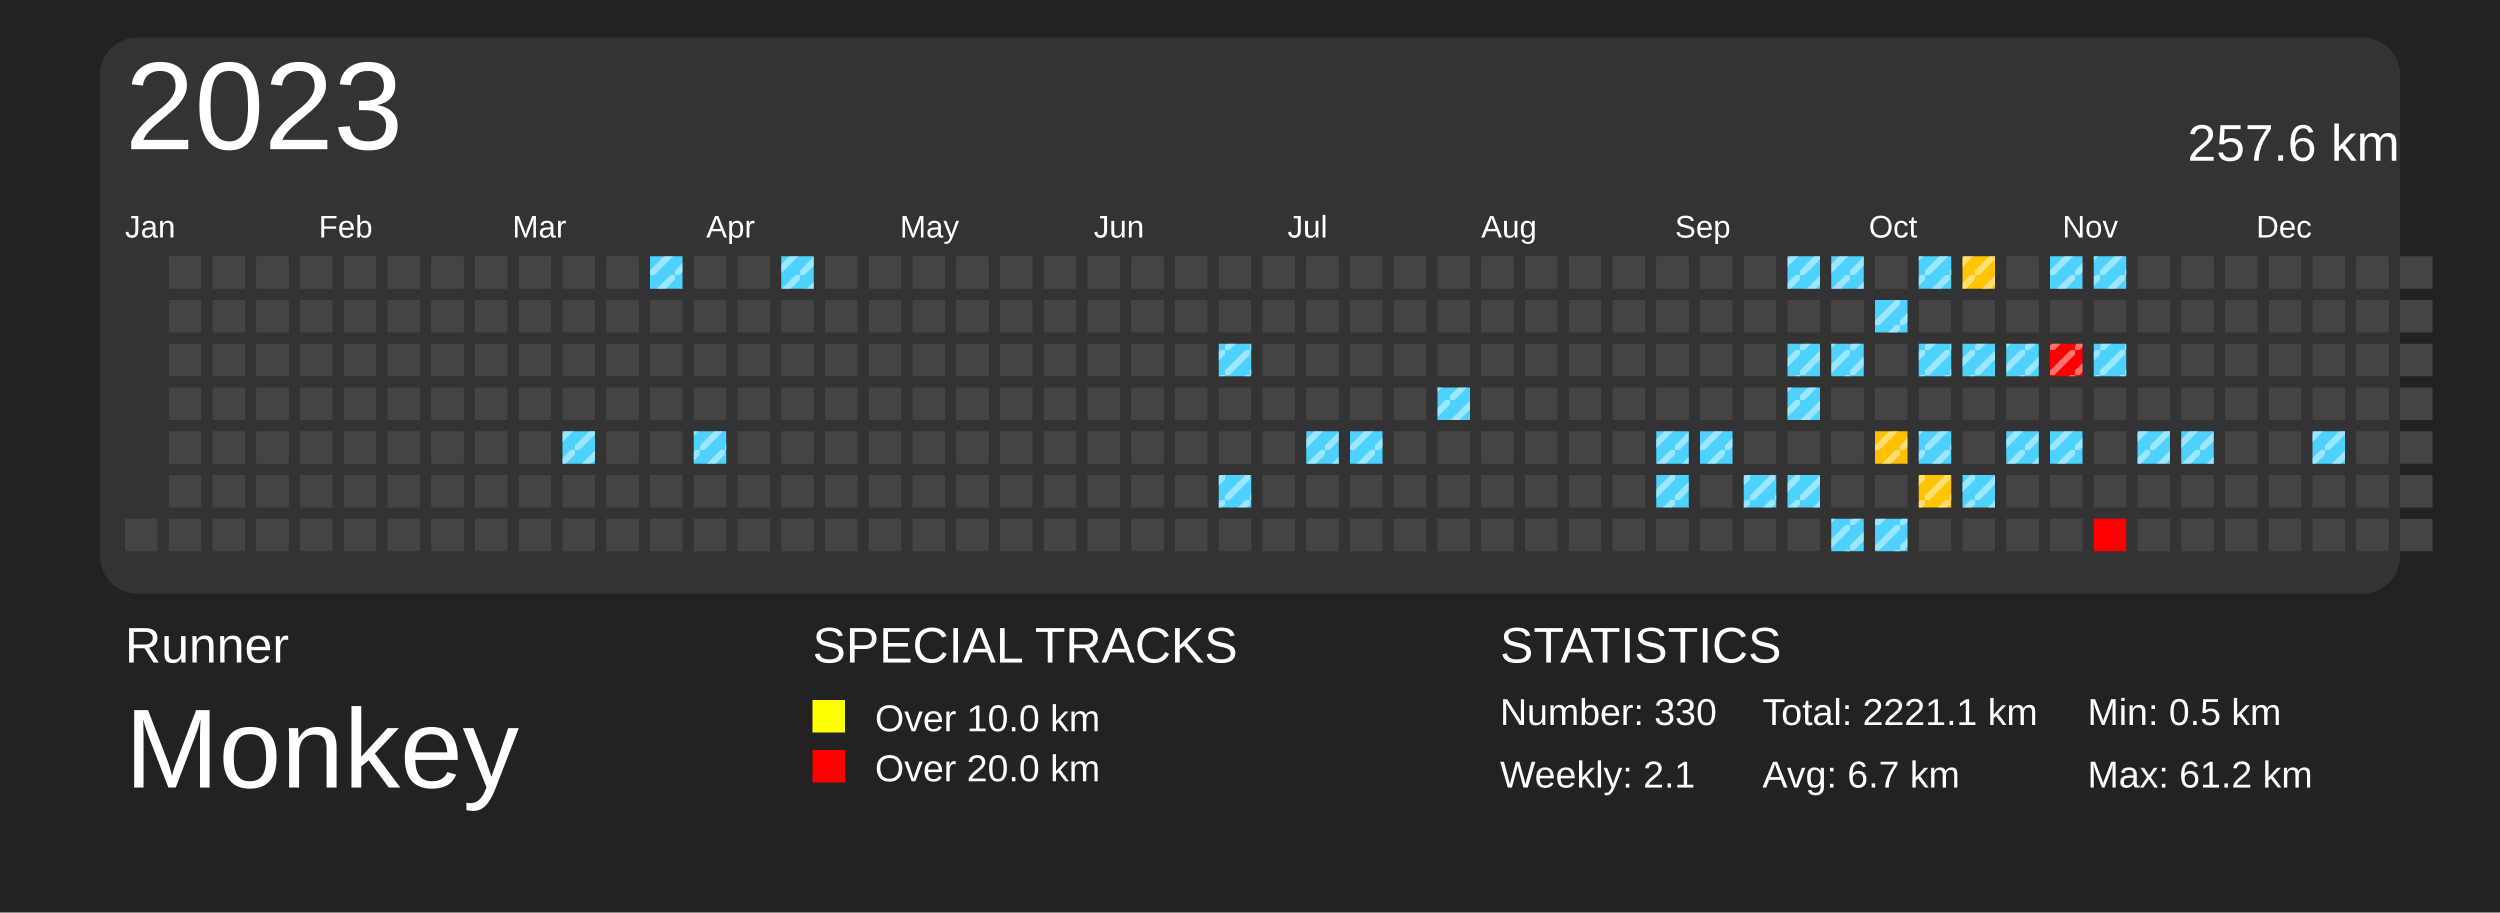
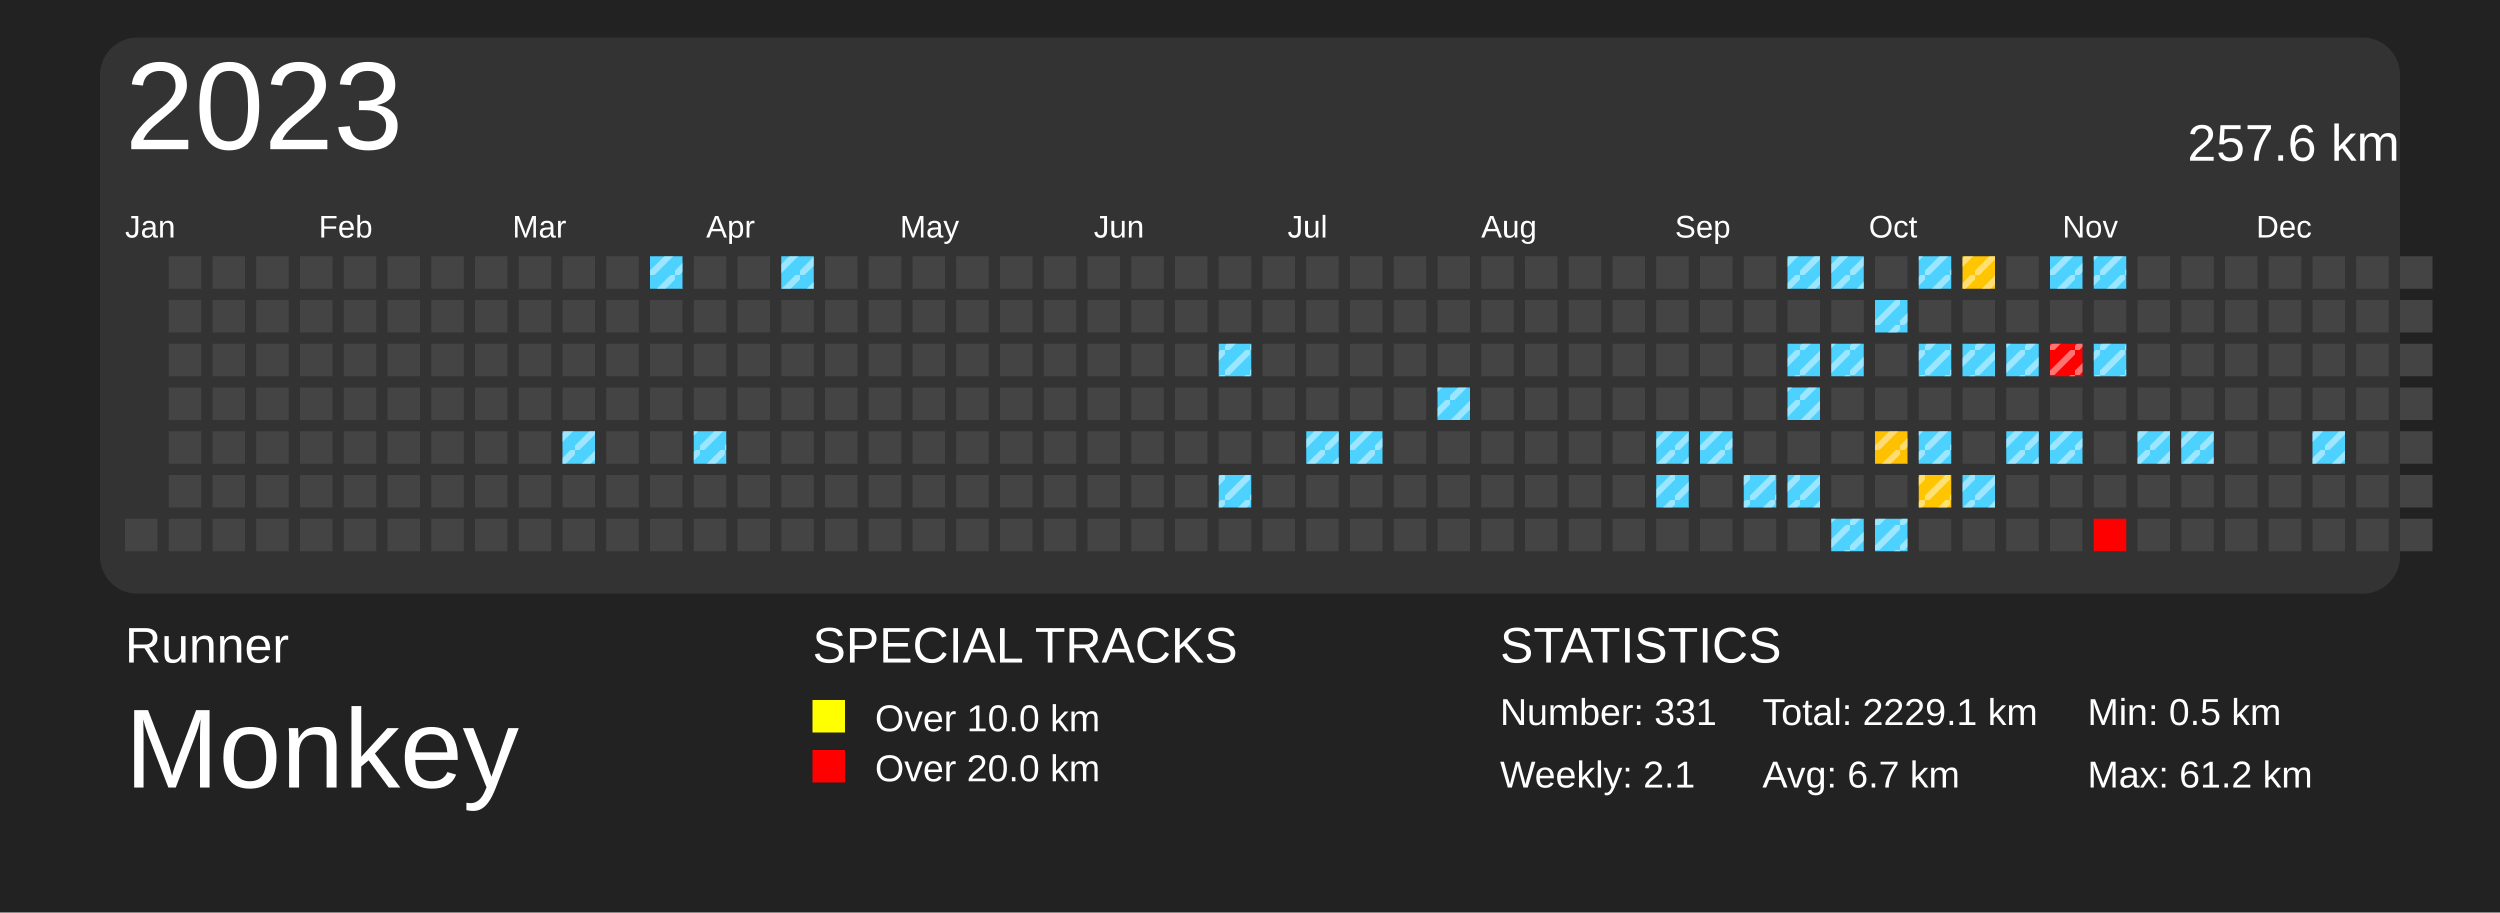
<svg xmlns="http://www.w3.org/2000/svg" baseProfile="full" height="73mm" version="1.1" viewBox="0,0,200,73" width="200mm">
  <defs>
    <pattern height="2" id="indoor-stripe" patternUnits="userSpaceOnUse" width="2">
      <line stroke="white" stroke-opacity="0.45" stroke-width="0.5" x1="0" x2="2" y1="2" y2="0" />
    </pattern>
  </defs>
  <rect fill="#222222" height="73" width="200" x="0" y="0" />
  <text fill="#FFFFFF" style="font-size:4px; font-family:Arial" x="10" y="53">Runner</text>
  <text fill="#FFFFFF" style="font-size:9px; font-family:Arial" x="10" y="63">Monkey</text>
  <text fill="#FFFFFF" style="font-size:4px; font-family:Arial" x="65" y="53">SPECIAL TRACKS</text>
  <rect fill="yellow" height="2.6" width="2.6" x="65" y="56" />
  <text fill="#FFFFFF" style="font-size:3px; font-family:Arial" x="70" y="58.5">Over 10.0 km</text>
  <rect fill="red" height="2.6" width="2.6" x="65" y="60" />
  <text fill="#FFFFFF" style="font-size:3px; font-family:Arial" x="70" y="62.5">Over 20.0 km</text>
  <text fill="#FFFFFF" style="font-size:4px; font-family:Arial" x="120" y="53">STATISTICS</text>
-   <text fill="#FFFFFF" style="font-size:3px; font-family:Arial" x="120" y="58">Number: 330</text>
+   <text fill="#FFFFFF" style="font-size:3px; font-family:Arial" x="120" y="58">Number: 331</text>
  <text fill="#FFFFFF" style="font-size:3px; font-family:Arial" x="120" y="63">Weekly: 2.1</text>
-   <text fill="#FFFFFF" style="font-size:3px; font-family:Arial" x="141" y="58">Total: 2221.1 km</text>
+   <text fill="#FFFFFF" style="font-size:3px; font-family:Arial" x="141" y="58">Total: 2229.1 km</text>
  <text fill="#FFFFFF" style="font-size:3px; font-family:Arial" x="141" y="63">Avg: 6.7 km</text>
  <text fill="#FFFFFF" style="font-size:3px; font-family:Arial" x="167" y="58">Min: 0.5 km</text>
  <text fill="#FFFFFF" style="font-size:3px; font-family:Arial" x="167" y="63">Max: 61.2 km</text>
  <rect fill="#333" height="44.5" rx="3" ry="3" width="184" x="8" y="3" />
  <text dominant-baseline="hanging" fill="#FFFFFF" style="font-size:10.0px; font-family:Arial;" x="10" y="5">2023</text>
  <text dominant-baseline="hanging" fill="#FFFFFF" style="font-size:4.125px; font-family:Arial;" x="175" y="10">257.6 km</text>
  <text fill="#FFFFFF" style="font-size:2.5px; font-family:Arial" x="10.0" y="19">Jan</text>
  <text fill="#FFFFFF" style="font-size:2.5px; font-family:Arial" x="25.5" y="19">Feb</text>
  <text fill="#FFFFFF" style="font-size:2.5px; font-family:Arial" x="41.0" y="19">Mar</text>
  <text fill="#FFFFFF" style="font-size:2.5px; font-family:Arial" x="56.5" y="19">Apr</text>
  <text fill="#FFFFFF" style="font-size:2.5px; font-family:Arial" x="72.0" y="19">May</text>
  <text fill="#FFFFFF" style="font-size:2.5px; font-family:Arial" x="87.5" y="19">Jun</text>
  <text fill="#FFFFFF" style="font-size:2.5px; font-family:Arial" x="103.0" y="19">Jul</text>
  <text fill="#FFFFFF" style="font-size:2.5px; font-family:Arial" x="118.5" y="19">Aug</text>
  <text fill="#FFFFFF" style="font-size:2.5px; font-family:Arial" x="134.0" y="19">Sep</text>
  <text fill="#FFFFFF" style="font-size:2.5px; font-family:Arial" x="149.5" y="19">Oct</text>
  <text fill="#FFFFFF" style="font-size:2.5px; font-family:Arial" x="165.0" y="19">Nov</text>
  <text fill="#FFFFFF" style="font-size:2.5px; font-family:Arial" x="180.5" y="19">Dec</text>
  <rect fill="#444444" height="2.6" width="2.6" x="10.0" y="41.5" />
  <rect fill="#444444" height="2.6" width="2.6" x="13.5" y="20.5" />
  <rect fill="#444444" height="2.6" width="2.6" x="13.5" y="24.0" />
  <rect fill="#444444" height="2.6" width="2.6" x="13.5" y="27.5" />
  <rect fill="#444444" height="2.6" width="2.6" x="13.5" y="31.0" />
  <rect fill="#444444" height="2.6" width="2.6" x="13.5" y="34.5" />
  <rect fill="#444444" height="2.6" width="2.6" x="13.5" y="38.0" />
  <rect fill="#444444" height="2.6" width="2.6" x="13.5" y="41.5" />
  <rect fill="#444444" height="2.6" width="2.6" x="17.0" y="20.5" />
  <rect fill="#444444" height="2.6" width="2.6" x="17.0" y="24.0" />
  <rect fill="#444444" height="2.6" width="2.6" x="17.0" y="27.5" />
  <rect fill="#444444" height="2.6" width="2.6" x="17.0" y="31.0" />
  <rect fill="#444444" height="2.6" width="2.6" x="17.0" y="34.5" />
  <rect fill="#444444" height="2.6" width="2.6" x="17.0" y="38.0" />
  <rect fill="#444444" height="2.6" width="2.6" x="17.0" y="41.5" />
  <rect fill="#444444" height="2.6" width="2.6" x="20.5" y="20.5" />
  <rect fill="#444444" height="2.6" width="2.6" x="20.5" y="24.0" />
  <rect fill="#444444" height="2.6" width="2.6" x="20.5" y="27.5" />
  <rect fill="#444444" height="2.6" width="2.6" x="20.5" y="31.0" />
  <rect fill="#444444" height="2.6" width="2.6" x="20.5" y="34.5" />
  <rect fill="#444444" height="2.6" width="2.6" x="20.5" y="38.0" />
  <rect fill="#444444" height="2.6" width="2.6" x="20.5" y="41.5" />
  <rect fill="#444444" height="2.6" width="2.6" x="24.0" y="20.5" />
  <rect fill="#444444" height="2.6" width="2.6" x="24.0" y="24.0" />
  <rect fill="#444444" height="2.6" width="2.6" x="24.0" y="27.5" />
  <rect fill="#444444" height="2.6" width="2.6" x="24.0" y="31.0" />
  <rect fill="#444444" height="2.6" width="2.6" x="24.0" y="34.5" />
  <rect fill="#444444" height="2.6" width="2.6" x="24.0" y="38.0" />
  <rect fill="#444444" height="2.6" width="2.6" x="24.0" y="41.5" />
  <rect fill="#444444" height="2.6" width="2.6" x="27.5" y="20.5" />
  <rect fill="#444444" height="2.6" width="2.6" x="27.5" y="24.0" />
  <rect fill="#444444" height="2.6" width="2.6" x="27.5" y="27.5" />
  <rect fill="#444444" height="2.6" width="2.6" x="27.5" y="31.0" />
  <rect fill="#444444" height="2.6" width="2.6" x="27.5" y="34.5" />
  <rect fill="#444444" height="2.6" width="2.6" x="27.5" y="38.0" />
  <rect fill="#444444" height="2.6" width="2.6" x="27.5" y="41.5" />
  <rect fill="#444444" height="2.6" width="2.6" x="31.0" y="20.5" />
  <rect fill="#444444" height="2.6" width="2.6" x="31.0" y="24.0" />
  <rect fill="#444444" height="2.6" width="2.6" x="31.0" y="27.5" />
  <rect fill="#444444" height="2.6" width="2.6" x="31.0" y="31.0" />
  <rect fill="#444444" height="2.6" width="2.6" x="31.0" y="34.5" />
  <rect fill="#444444" height="2.6" width="2.6" x="31.0" y="38.0" />
  <rect fill="#444444" height="2.6" width="2.6" x="31.0" y="41.5" />
  <rect fill="#444444" height="2.6" width="2.6" x="34.5" y="20.5" />
  <rect fill="#444444" height="2.6" width="2.6" x="34.5" y="24.0" />
  <rect fill="#444444" height="2.6" width="2.6" x="34.5" y="27.5" />
  <rect fill="#444444" height="2.6" width="2.6" x="34.5" y="31.0" />
  <rect fill="#444444" height="2.6" width="2.6" x="34.5" y="34.5" />
  <rect fill="#444444" height="2.6" width="2.6" x="34.5" y="38.0" />
  <rect fill="#444444" height="2.6" width="2.6" x="34.5" y="41.5" />
  <rect fill="#444444" height="2.6" width="2.6" x="38.0" y="20.5" />
  <rect fill="#444444" height="2.6" width="2.6" x="38.0" y="24.0" />
  <rect fill="#444444" height="2.6" width="2.6" x="38.0" y="27.5" />
  <rect fill="#444444" height="2.6" width="2.6" x="38.0" y="31.0" />
  <rect fill="#444444" height="2.6" width="2.6" x="38.0" y="34.5" />
  <rect fill="#444444" height="2.6" width="2.6" x="38.0" y="38.0" />
  <rect fill="#444444" height="2.6" width="2.6" x="38.0" y="41.5" />
  <rect fill="#444444" height="2.6" width="2.6" x="41.5" y="20.5" />
  <rect fill="#444444" height="2.6" width="2.6" x="41.5" y="24.0" />
  <rect fill="#444444" height="2.6" width="2.6" x="41.5" y="27.5" />
  <rect fill="#444444" height="2.6" width="2.6" x="41.5" y="31.0" />
  <rect fill="#444444" height="2.6" width="2.6" x="41.5" y="34.5" />
  <rect fill="#444444" height="2.6" width="2.6" x="41.5" y="38.0" />
  <rect fill="#444444" height="2.6" width="2.6" x="41.5" y="41.5" />
  <rect fill="#444444" height="2.6" width="2.6" x="45.0" y="20.5" />
  <rect fill="#444444" height="2.6" width="2.6" x="45.0" y="24.0" />
  <rect fill="#444444" height="2.6" width="2.6" x="45.0" y="27.5" />
  <rect fill="#444444" height="2.6" width="2.6" x="45.0" y="31.0" />
  <rect fill="#4dd2ff" height="2.6" width="2.6" x="45.0" y="34.5" />
  <rect fill="url(#indoor-stripe)" height="2.6" style="pointer-events: none;" width="2.6" x="45.0" y="34.5" />
  <rect fill="#444444" height="2.6" width="2.6" x="45.0" y="38.0" />
  <rect fill="#444444" height="2.6" width="2.6" x="45.0" y="41.5" />
  <rect fill="#444444" height="2.6" width="2.6" x="48.5" y="20.5" />
  <rect fill="#444444" height="2.6" width="2.6" x="48.5" y="24.0" />
  <rect fill="#444444" height="2.6" width="2.6" x="48.5" y="27.5" />
  <rect fill="#444444" height="2.6" width="2.6" x="48.5" y="31.0" />
  <rect fill="#444444" height="2.6" width="2.6" x="48.5" y="34.5" />
  <rect fill="#444444" height="2.6" width="2.6" x="48.5" y="38.0" />
  <rect fill="#444444" height="2.6" width="2.6" x="48.5" y="41.5" />
  <rect fill="#4dd2ff" height="2.6" width="2.6" x="52.0" y="20.5" />
  <rect fill="url(#indoor-stripe)" height="2.6" style="pointer-events: none;" width="2.6" x="52.0" y="20.5" />
  <rect fill="#444444" height="2.6" width="2.6" x="52.0" y="24.0" />
  <rect fill="#444444" height="2.6" width="2.6" x="52.0" y="27.5" />
  <rect fill="#444444" height="2.6" width="2.6" x="52.0" y="31.0" />
  <rect fill="#444444" height="2.6" width="2.6" x="52.0" y="34.5" />
  <rect fill="#444444" height="2.6" width="2.6" x="52.0" y="38.0" />
  <rect fill="#444444" height="2.6" width="2.6" x="52.0" y="41.5" />
  <rect fill="#444444" height="2.6" width="2.6" x="55.5" y="20.5" />
  <rect fill="#444444" height="2.6" width="2.6" x="55.5" y="24.0" />
  <rect fill="#444444" height="2.6" width="2.6" x="55.5" y="27.5" />
  <rect fill="#444444" height="2.6" width="2.6" x="55.5" y="31.0" />
  <rect fill="#4dd2ff" height="2.6" width="2.6" x="55.5" y="34.5" />
  <rect fill="url(#indoor-stripe)" height="2.6" style="pointer-events: none;" width="2.6" x="55.5" y="34.5" />
  <rect fill="#444444" height="2.6" width="2.6" x="55.5" y="38.0" />
  <rect fill="#444444" height="2.6" width="2.6" x="55.5" y="41.5" />
  <rect fill="#444444" height="2.6" width="2.6" x="59.0" y="20.5" />
  <rect fill="#444444" height="2.6" width="2.6" x="59.0" y="24.0" />
  <rect fill="#444444" height="2.6" width="2.6" x="59.0" y="27.5" />
  <rect fill="#444444" height="2.6" width="2.6" x="59.0" y="31.0" />
  <rect fill="#444444" height="2.6" width="2.6" x="59.0" y="34.5" />
  <rect fill="#444444" height="2.6" width="2.6" x="59.0" y="38.0" />
  <rect fill="#444444" height="2.6" width="2.6" x="59.0" y="41.5" />
  <rect fill="#4dd2ff" height="2.6" width="2.6" x="62.5" y="20.5" />
  <rect fill="url(#indoor-stripe)" height="2.6" style="pointer-events: none;" width="2.6" x="62.5" y="20.5" />
  <rect fill="#444444" height="2.6" width="2.6" x="62.5" y="24.0" />
  <rect fill="#444444" height="2.6" width="2.6" x="62.5" y="27.5" />
  <rect fill="#444444" height="2.6" width="2.6" x="62.5" y="31.0" />
  <rect fill="#444444" height="2.6" width="2.6" x="62.5" y="34.5" />
  <rect fill="#444444" height="2.6" width="2.6" x="62.5" y="38.0" />
  <rect fill="#444444" height="2.6" width="2.6" x="62.5" y="41.5" />
  <rect fill="#444444" height="2.6" width="2.6" x="66.0" y="20.5" />
  <rect fill="#444444" height="2.6" width="2.6" x="66.0" y="24.0" />
  <rect fill="#444444" height="2.6" width="2.6" x="66.0" y="27.5" />
  <rect fill="#444444" height="2.6" width="2.6" x="66.0" y="31.0" />
  <rect fill="#444444" height="2.6" width="2.6" x="66.0" y="34.5" />
  <rect fill="#444444" height="2.6" width="2.6" x="66.0" y="38.0" />
  <rect fill="#444444" height="2.6" width="2.6" x="66.0" y="41.5" />
  <rect fill="#444444" height="2.6" width="2.6" x="69.5" y="20.5" />
  <rect fill="#444444" height="2.6" width="2.6" x="69.5" y="24.0" />
  <rect fill="#444444" height="2.6" width="2.6" x="69.5" y="27.5" />
  <rect fill="#444444" height="2.6" width="2.6" x="69.5" y="31.0" />
  <rect fill="#444444" height="2.6" width="2.6" x="69.5" y="34.5" />
  <rect fill="#444444" height="2.6" width="2.6" x="69.5" y="38.0" />
  <rect fill="#444444" height="2.6" width="2.6" x="69.5" y="41.5" />
  <rect fill="#444444" height="2.6" width="2.6" x="73.0" y="20.5" />
  <rect fill="#444444" height="2.6" width="2.6" x="73.0" y="24.0" />
  <rect fill="#444444" height="2.6" width="2.6" x="73.0" y="27.5" />
  <rect fill="#444444" height="2.6" width="2.6" x="73.0" y="31.0" />
  <rect fill="#444444" height="2.6" width="2.6" x="73.0" y="34.5" />
  <rect fill="#444444" height="2.6" width="2.6" x="73.0" y="38.0" />
  <rect fill="#444444" height="2.6" width="2.6" x="73.0" y="41.5" />
  <rect fill="#444444" height="2.6" width="2.6" x="76.5" y="20.5" />
  <rect fill="#444444" height="2.6" width="2.6" x="76.5" y="24.0" />
  <rect fill="#444444" height="2.6" width="2.6" x="76.5" y="27.5" />
  <rect fill="#444444" height="2.6" width="2.6" x="76.5" y="31.0" />
  <rect fill="#444444" height="2.6" width="2.6" x="76.5" y="34.5" />
  <rect fill="#444444" height="2.6" width="2.6" x="76.5" y="38.0" />
  <rect fill="#444444" height="2.6" width="2.6" x="76.5" y="41.5" />
  <rect fill="#444444" height="2.6" width="2.6" x="80.0" y="20.5" />
  <rect fill="#444444" height="2.6" width="2.6" x="80.0" y="24.0" />
  <rect fill="#444444" height="2.6" width="2.6" x="80.0" y="27.5" />
  <rect fill="#444444" height="2.6" width="2.6" x="80.0" y="31.0" />
  <rect fill="#444444" height="2.6" width="2.6" x="80.0" y="34.5" />
  <rect fill="#444444" height="2.6" width="2.6" x="80.0" y="38.0" />
  <rect fill="#444444" height="2.6" width="2.6" x="80.0" y="41.5" />
  <rect fill="#444444" height="2.6" width="2.6" x="83.5" y="20.5" />
  <rect fill="#444444" height="2.6" width="2.6" x="83.5" y="24.0" />
  <rect fill="#444444" height="2.6" width="2.6" x="83.5" y="27.5" />
  <rect fill="#444444" height="2.6" width="2.6" x="83.5" y="31.0" />
  <rect fill="#444444" height="2.6" width="2.6" x="83.5" y="34.5" />
  <rect fill="#444444" height="2.6" width="2.6" x="83.5" y="38.0" />
  <rect fill="#444444" height="2.6" width="2.6" x="83.5" y="41.5" />
  <rect fill="#444444" height="2.6" width="2.6" x="87.0" y="20.5" />
  <rect fill="#444444" height="2.6" width="2.6" x="87.0" y="24.0" />
  <rect fill="#444444" height="2.6" width="2.6" x="87.0" y="27.5" />
  <rect fill="#444444" height="2.6" width="2.6" x="87.0" y="31.0" />
  <rect fill="#444444" height="2.6" width="2.6" x="87.0" y="34.5" />
  <rect fill="#444444" height="2.6" width="2.6" x="87.0" y="38.0" />
  <rect fill="#444444" height="2.6" width="2.6" x="87.0" y="41.5" />
  <rect fill="#444444" height="2.6" width="2.6" x="90.5" y="20.5" />
  <rect fill="#444444" height="2.6" width="2.6" x="90.5" y="24.0" />
  <rect fill="#444444" height="2.6" width="2.6" x="90.5" y="27.5" />
  <rect fill="#444444" height="2.6" width="2.6" x="90.5" y="31.0" />
  <rect fill="#444444" height="2.6" width="2.6" x="90.5" y="34.5" />
  <rect fill="#444444" height="2.6" width="2.6" x="90.5" y="38.0" />
  <rect fill="#444444" height="2.6" width="2.6" x="90.5" y="41.5" />
  <rect fill="#444444" height="2.6" width="2.6" x="94.0" y="20.5" />
  <rect fill="#444444" height="2.6" width="2.6" x="94.0" y="24.0" />
  <rect fill="#444444" height="2.6" width="2.6" x="94.0" y="27.5" />
  <rect fill="#444444" height="2.6" width="2.6" x="94.0" y="31.0" />
  <rect fill="#444444" height="2.6" width="2.6" x="94.0" y="34.5" />
  <rect fill="#444444" height="2.6" width="2.6" x="94.0" y="38.0" />
  <rect fill="#444444" height="2.6" width="2.6" x="94.0" y="41.5" />
  <rect fill="#444444" height="2.6" width="2.6" x="97.5" y="20.5" />
  <rect fill="#444444" height="2.6" width="2.6" x="97.5" y="24.0" />
  <rect fill="#4dd2ff" height="2.6" width="2.6" x="97.5" y="27.5" />
  <rect fill="url(#indoor-stripe)" height="2.6" style="pointer-events: none;" width="2.6" x="97.5" y="27.5" />
  <rect fill="#444444" height="2.6" width="2.6" x="97.5" y="31.0" />
  <rect fill="#444444" height="2.6" width="2.6" x="97.5" y="34.5" />
  <rect fill="#4dd2ff" height="2.6" width="2.6" x="97.5" y="38.0" />
  <rect fill="url(#indoor-stripe)" height="2.6" style="pointer-events: none;" width="2.6" x="97.5" y="38.0" />
  <rect fill="#444444" height="2.6" width="2.6" x="97.5" y="41.5" />
  <rect fill="#444444" height="2.6" width="2.6" x="101.0" y="20.5" />
  <rect fill="#444444" height="2.6" width="2.6" x="101.0" y="24.0" />
  <rect fill="#444444" height="2.6" width="2.6" x="101.0" y="27.5" />
  <rect fill="#444444" height="2.6" width="2.6" x="101.0" y="31.0" />
  <rect fill="#444444" height="2.6" width="2.6" x="101.0" y="34.5" />
  <rect fill="#444444" height="2.6" width="2.6" x="101.0" y="38.0" />
  <rect fill="#444444" height="2.6" width="2.6" x="101.0" y="41.5" />
  <rect fill="#444444" height="2.6" width="2.6" x="104.5" y="20.5" />
  <rect fill="#444444" height="2.6" width="2.6" x="104.5" y="24.0" />
  <rect fill="#444444" height="2.6" width="2.6" x="104.5" y="27.5" />
  <rect fill="#444444" height="2.6" width="2.6" x="104.5" y="31.0" />
  <rect fill="#4dd2ff" height="2.6" width="2.6" x="104.5" y="34.5" />
  <rect fill="url(#indoor-stripe)" height="2.6" style="pointer-events: none;" width="2.6" x="104.5" y="34.5" />
  <rect fill="#444444" height="2.6" width="2.6" x="104.5" y="38.0" />
  <rect fill="#444444" height="2.6" width="2.6" x="104.5" y="41.5" />
  <rect fill="#444444" height="2.6" width="2.6" x="108.0" y="20.5" />
  <rect fill="#444444" height="2.6" width="2.6" x="108.0" y="24.0" />
  <rect fill="#444444" height="2.6" width="2.6" x="108.0" y="27.5" />
  <rect fill="#444444" height="2.6" width="2.6" x="108.0" y="31.0" />
  <rect fill="#4dd2ff" height="2.6" width="2.6" x="108.0" y="34.5" />
  <rect fill="url(#indoor-stripe)" height="2.6" style="pointer-events: none;" width="2.6" x="108.0" y="34.5" />
  <rect fill="#444444" height="2.6" width="2.6" x="108.0" y="38.0" />
  <rect fill="#444444" height="2.6" width="2.6" x="108.0" y="41.5" />
  <rect fill="#444444" height="2.6" width="2.6" x="111.5" y="20.5" />
  <rect fill="#444444" height="2.6" width="2.6" x="111.5" y="24.0" />
  <rect fill="#444444" height="2.6" width="2.6" x="111.5" y="27.5" />
  <rect fill="#444444" height="2.6" width="2.6" x="111.5" y="31.0" />
  <rect fill="#444444" height="2.6" width="2.6" x="111.5" y="34.5" />
  <rect fill="#444444" height="2.6" width="2.6" x="111.5" y="38.0" />
  <rect fill="#444444" height="2.6" width="2.6" x="111.5" y="41.5" />
  <rect fill="#444444" height="2.6" width="2.6" x="115.0" y="20.5" />
  <rect fill="#444444" height="2.6" width="2.6" x="115.0" y="24.0" />
  <rect fill="#444444" height="2.6" width="2.6" x="115.0" y="27.5" />
  <rect fill="#4dd2ff" height="2.6" width="2.6" x="115.0" y="31.0" />
  <rect fill="url(#indoor-stripe)" height="2.6" style="pointer-events: none;" width="2.6" x="115.0" y="31.0" />
  <rect fill="#444444" height="2.6" width="2.6" x="115.0" y="34.5" />
  <rect fill="#444444" height="2.6" width="2.6" x="115.0" y="38.0" />
  <rect fill="#444444" height="2.6" width="2.6" x="115.0" y="41.5" />
  <rect fill="#444444" height="2.6" width="2.6" x="118.5" y="20.5" />
  <rect fill="#444444" height="2.6" width="2.6" x="118.5" y="24.0" />
  <rect fill="#444444" height="2.6" width="2.6" x="118.5" y="27.5" />
  <rect fill="#444444" height="2.6" width="2.6" x="118.5" y="31.0" />
  <rect fill="#444444" height="2.6" width="2.6" x="118.5" y="34.5" />
  <rect fill="#444444" height="2.6" width="2.6" x="118.5" y="38.0" />
  <rect fill="#444444" height="2.6" width="2.6" x="118.5" y="41.5" />
  <rect fill="#444444" height="2.6" width="2.6" x="122.0" y="20.5" />
  <rect fill="#444444" height="2.6" width="2.6" x="122.0" y="24.0" />
  <rect fill="#444444" height="2.6" width="2.6" x="122.0" y="27.5" />
  <rect fill="#444444" height="2.6" width="2.6" x="122.0" y="31.0" />
  <rect fill="#444444" height="2.6" width="2.6" x="122.0" y="34.5" />
  <rect fill="#444444" height="2.6" width="2.6" x="122.0" y="38.0" />
  <rect fill="#444444" height="2.6" width="2.6" x="122.0" y="41.5" />
  <rect fill="#444444" height="2.6" width="2.6" x="125.5" y="20.5" />
  <rect fill="#444444" height="2.6" width="2.6" x="125.5" y="24.0" />
  <rect fill="#444444" height="2.6" width="2.6" x="125.5" y="27.5" />
  <rect fill="#444444" height="2.6" width="2.6" x="125.5" y="31.0" />
  <rect fill="#444444" height="2.6" width="2.6" x="125.5" y="34.5" />
  <rect fill="#444444" height="2.6" width="2.6" x="125.5" y="38.0" />
  <rect fill="#444444" height="2.6" width="2.6" x="125.5" y="41.5" />
  <rect fill="#444444" height="2.6" width="2.6" x="129.0" y="20.5" />
  <rect fill="#444444" height="2.6" width="2.6" x="129.0" y="24.0" />
  <rect fill="#444444" height="2.6" width="2.6" x="129.0" y="27.5" />
  <rect fill="#444444" height="2.6" width="2.6" x="129.0" y="31.0" />
  <rect fill="#444444" height="2.6" width="2.6" x="129.0" y="34.5" />
  <rect fill="#444444" height="2.6" width="2.6" x="129.0" y="38.0" />
  <rect fill="#444444" height="2.6" width="2.6" x="129.0" y="41.5" />
  <rect fill="#444444" height="2.6" width="2.6" x="132.5" y="20.5" />
  <rect fill="#444444" height="2.6" width="2.6" x="132.5" y="24.0" />
  <rect fill="#444444" height="2.6" width="2.6" x="132.5" y="27.5" />
  <rect fill="#444444" height="2.6" width="2.6" x="132.5" y="31.0" />
  <rect fill="#4dd2ff" height="2.6" width="2.6" x="132.5" y="34.5" />
  <rect fill="url(#indoor-stripe)" height="2.6" style="pointer-events: none;" width="2.6" x="132.5" y="34.5" />
  <rect fill="#4dd2ff" height="2.6" width="2.6" x="132.5" y="38.0" />
  <rect fill="url(#indoor-stripe)" height="2.6" style="pointer-events: none;" width="2.6" x="132.5" y="38.0" />
  <rect fill="#444444" height="2.6" width="2.6" x="132.5" y="41.5" />
  <rect fill="#444444" height="2.6" width="2.6" x="136.0" y="20.5" />
  <rect fill="#444444" height="2.6" width="2.6" x="136.0" y="24.0" />
  <rect fill="#444444" height="2.6" width="2.6" x="136.0" y="27.5" />
  <rect fill="#444444" height="2.6" width="2.6" x="136.0" y="31.0" />
  <rect fill="#4dd2ff" height="2.6" width="2.6" x="136.0" y="34.5" />
  <rect fill="url(#indoor-stripe)" height="2.6" style="pointer-events: none;" width="2.6" x="136.0" y="34.5" />
  <rect fill="#444444" height="2.6" width="2.6" x="136.0" y="38.0" />
  <rect fill="#444444" height="2.6" width="2.6" x="136.0" y="41.5" />
  <rect fill="#444444" height="2.6" width="2.6" x="139.5" y="20.5" />
  <rect fill="#444444" height="2.6" width="2.6" x="139.5" y="24.0" />
  <rect fill="#444444" height="2.6" width="2.6" x="139.5" y="27.5" />
  <rect fill="#444444" height="2.6" width="2.6" x="139.5" y="31.0" />
  <rect fill="#444444" height="2.6" width="2.6" x="139.5" y="34.5" />
  <rect fill="#4dd2ff" height="2.6" width="2.6" x="139.5" y="38.0" />
  <rect fill="url(#indoor-stripe)" height="2.6" style="pointer-events: none;" width="2.6" x="139.5" y="38.0" />
  <rect fill="#444444" height="2.6" width="2.6" x="139.5" y="41.5" />
  <rect fill="#4dd2ff" height="2.6" width="2.6" x="143.0" y="20.5" />
  <rect fill="url(#indoor-stripe)" height="2.6" style="pointer-events: none;" width="2.6" x="143.0" y="20.5" />
  <rect fill="#444444" height="2.6" width="2.6" x="143.0" y="24.0" />
  <rect fill="#4dd2ff" height="2.6" width="2.6" x="143.0" y="27.5" />
  <rect fill="url(#indoor-stripe)" height="2.6" style="pointer-events: none;" width="2.6" x="143.0" y="27.5" />
  <rect fill="#4dd2ff" height="2.6" width="2.6" x="143.0" y="31.0" />
  <rect fill="url(#indoor-stripe)" height="2.6" style="pointer-events: none;" width="2.6" x="143.0" y="31.0" />
  <rect fill="#444444" height="2.6" width="2.6" x="143.0" y="34.5" />
  <rect fill="#4dd2ff" height="2.6" width="2.6" x="143.0" y="38.0" />
  <rect fill="url(#indoor-stripe)" height="2.6" style="pointer-events: none;" width="2.6" x="143.0" y="38.0" />
  <rect fill="#444444" height="2.6" width="2.6" x="143.0" y="41.5" />
  <rect fill="#4dd2ff" height="2.6" width="2.6" x="146.5" y="20.5" />
  <rect fill="url(#indoor-stripe)" height="2.6" style="pointer-events: none;" width="2.6" x="146.5" y="20.5" />
  <rect fill="#444444" height="2.6" width="2.6" x="146.5" y="24.0" />
  <rect fill="#4dd2ff" height="2.6" width="2.6" x="146.5" y="27.5" />
  <rect fill="url(#indoor-stripe)" height="2.6" style="pointer-events: none;" width="2.6" x="146.5" y="27.5" />
  <rect fill="#444444" height="2.6" width="2.6" x="146.5" y="31.0" />
  <rect fill="#444444" height="2.6" width="2.6" x="146.5" y="34.5" />
  <rect fill="#444444" height="2.6" width="2.6" x="146.5" y="38.0" />
  <rect fill="#4dd2ff" height="2.6" width="2.6" x="146.5" y="41.5" />
  <rect fill="url(#indoor-stripe)" height="2.6" style="pointer-events: none;" width="2.6" x="146.5" y="41.5" />
  <rect fill="#444444" height="2.6" width="2.6" x="150.0" y="20.5" />
  <rect fill="#4dd2ff" height="2.6" width="2.6" x="150.0" y="24.0" />
  <rect fill="url(#indoor-stripe)" height="2.6" style="pointer-events: none;" width="2.6" x="150.0" y="24.0" />
  <rect fill="#444444" height="2.6" width="2.6" x="150.0" y="27.5" />
  <rect fill="#444444" height="2.6" width="2.6" x="150.0" y="31.0" />
  <rect fill="#ffc000" height="2.6" width="2.6" x="150.0" y="34.5" />
  <rect fill="url(#indoor-stripe)" height="2.6" style="pointer-events: none;" width="2.6" x="150.0" y="34.5" />
  <rect fill="#444444" height="2.6" width="2.6" x="150.0" y="38.0" />
  <rect fill="#4dd2ff" height="2.6" width="2.6" x="150.0" y="41.5" />
  <rect fill="url(#indoor-stripe)" height="2.6" style="pointer-events: none;" width="2.6" x="150.0" y="41.5" />
  <rect fill="#4dd2ff" height="2.6" width="2.6" x="153.5" y="20.5" />
  <rect fill="url(#indoor-stripe)" height="2.6" style="pointer-events: none;" width="2.6" x="153.5" y="20.5" />
  <rect fill="#444444" height="2.6" width="2.6" x="153.5" y="24.0" />
  <rect fill="#4dd2ff" height="2.6" width="2.6" x="153.5" y="27.5" />
  <rect fill="url(#indoor-stripe)" height="2.6" style="pointer-events: none;" width="2.6" x="153.5" y="27.5" />
  <rect fill="#444444" height="2.6" width="2.6" x="153.5" y="31.0" />
  <rect fill="#4dd2ff" height="2.6" width="2.6" x="153.5" y="34.5" />
  <rect fill="url(#indoor-stripe)" height="2.6" style="pointer-events: none;" width="2.6" x="153.5" y="34.5" />
  <rect fill="#ffc600" height="2.6" width="2.6" x="153.5" y="38.0" />
  <rect fill="url(#indoor-stripe)" height="2.6" style="pointer-events: none;" width="2.6" x="153.5" y="38.0" />
  <rect fill="#444444" height="2.6" width="2.6" x="153.5" y="41.5" />
  <rect fill="#ffc500" height="2.6" width="2.6" x="157.0" y="20.5" />
  <rect fill="url(#indoor-stripe)" height="2.6" style="pointer-events: none;" width="2.6" x="157.0" y="20.5" />
  <rect fill="#444444" height="2.6" width="2.6" x="157.0" y="24.0" />
  <rect fill="#4dd2ff" height="2.6" width="2.6" x="157.0" y="27.5" />
  <rect fill="url(#indoor-stripe)" height="2.6" style="pointer-events: none;" width="2.6" x="157.0" y="27.5" />
  <rect fill="#444444" height="2.6" width="2.6" x="157.0" y="31.0" />
  <rect fill="#444444" height="2.6" width="2.6" x="157.0" y="34.5" />
  <rect fill="#4dd2ff" height="2.6" width="2.6" x="157.0" y="38.0" />
  <rect fill="url(#indoor-stripe)" height="2.6" style="pointer-events: none;" width="2.6" x="157.0" y="38.0" />
  <rect fill="#444444" height="2.6" width="2.6" x="157.0" y="41.5" />
  <rect fill="#444444" height="2.6" width="2.6" x="160.5" y="20.5" />
  <rect fill="#444444" height="2.6" width="2.6" x="160.5" y="24.0" />
  <rect fill="#4dd2ff" height="2.6" width="2.6" x="160.5" y="27.5" />
  <rect fill="url(#indoor-stripe)" height="2.6" style="pointer-events: none;" width="2.6" x="160.5" y="27.5" />
  <rect fill="#444444" height="2.6" width="2.6" x="160.5" y="31.0" />
  <rect fill="#4dd2ff" height="2.6" width="2.6" x="160.5" y="34.5" />
  <rect fill="url(#indoor-stripe)" height="2.6" style="pointer-events: none;" width="2.6" x="160.5" y="34.5" />
  <rect fill="#444444" height="2.6" width="2.6" x="160.5" y="38.0" />
  <rect fill="#444444" height="2.6" width="2.6" x="160.5" y="41.5" />
  <rect fill="#4dd2ff" height="2.6" width="2.6" x="164.0" y="20.5" />
  <rect fill="url(#indoor-stripe)" height="2.6" style="pointer-events: none;" width="2.6" x="164.0" y="20.5" />
  <rect fill="#444444" height="2.6" width="2.6" x="164.0" y="24.0" />
  <rect fill="red" height="2.6" width="2.6" x="164.0" y="27.5" />
  <rect fill="url(#indoor-stripe)" height="2.6" style="pointer-events: none;" width="2.6" x="164.0" y="27.5" />
  <rect fill="#444444" height="2.6" width="2.6" x="164.0" y="31.0" />
  <rect fill="#4dd2ff" height="2.6" width="2.6" x="164.0" y="34.5" />
  <rect fill="url(#indoor-stripe)" height="2.6" style="pointer-events: none;" width="2.6" x="164.0" y="34.5" />
  <rect fill="#444444" height="2.6" width="2.6" x="164.0" y="38.0" />
  <rect fill="#444444" height="2.6" width="2.6" x="164.0" y="41.5" />
  <rect fill="#4dd2ff" height="2.6" width="2.6" x="167.5" y="20.5" />
  <rect fill="url(#indoor-stripe)" height="2.6" style="pointer-events: none;" width="2.6" x="167.5" y="20.5" />
  <rect fill="#444444" height="2.6" width="2.6" x="167.5" y="24.0" />
  <rect fill="#4dd2ff" height="2.6" width="2.6" x="167.5" y="27.5" />
  <rect fill="url(#indoor-stripe)" height="2.6" style="pointer-events: none;" width="2.6" x="167.5" y="27.5" />
  <rect fill="#444444" height="2.6" width="2.6" x="167.5" y="31.0" />
  <rect fill="#444444" height="2.6" width="2.6" x="167.5" y="34.5" />
  <rect fill="#444444" height="2.6" width="2.6" x="167.5" y="38.0" />
  <rect fill="red" height="2.6" width="2.6" x="167.5" y="41.5" />
  <rect fill="#444444" height="2.6" width="2.6" x="171.0" y="20.5" />
  <rect fill="#444444" height="2.6" width="2.6" x="171.0" y="24.0" />
  <rect fill="#444444" height="2.6" width="2.6" x="171.0" y="27.5" />
  <rect fill="#444444" height="2.6" width="2.6" x="171.0" y="31.0" />
  <rect fill="#4dd2ff" height="2.6" width="2.6" x="171.0" y="34.5" />
  <rect fill="url(#indoor-stripe)" height="2.6" style="pointer-events: none;" width="2.6" x="171.0" y="34.5" />
  <rect fill="#444444" height="2.6" width="2.6" x="171.0" y="38.0" />
  <rect fill="#444444" height="2.6" width="2.6" x="171.0" y="41.5" />
  <rect fill="#444444" height="2.6" width="2.6" x="174.5" y="20.5" />
  <rect fill="#444444" height="2.6" width="2.6" x="174.5" y="24.0" />
  <rect fill="#444444" height="2.6" width="2.6" x="174.5" y="27.5" />
  <rect fill="#444444" height="2.6" width="2.6" x="174.5" y="31.0" />
  <rect fill="#4dd2ff" height="2.6" width="2.6" x="174.5" y="34.5" />
  <rect fill="url(#indoor-stripe)" height="2.6" style="pointer-events: none;" width="2.6" x="174.5" y="34.5" />
  <rect fill="#444444" height="2.6" width="2.6" x="174.5" y="38.0" />
  <rect fill="#444444" height="2.6" width="2.6" x="174.5" y="41.5" />
  <rect fill="#444444" height="2.6" width="2.6" x="178.0" y="20.5" />
  <rect fill="#444444" height="2.6" width="2.6" x="178.0" y="24.0" />
  <rect fill="#444444" height="2.6" width="2.6" x="178.0" y="27.5" />
  <rect fill="#444444" height="2.6" width="2.6" x="178.0" y="31.0" />
  <rect fill="#444444" height="2.6" width="2.6" x="178.0" y="34.5" />
  <rect fill="#444444" height="2.6" width="2.6" x="178.0" y="38.0" />
  <rect fill="#444444" height="2.6" width="2.6" x="178.0" y="41.5" />
  <rect fill="#444444" height="2.6" width="2.6" x="181.5" y="20.5" />
  <rect fill="#444444" height="2.6" width="2.6" x="181.5" y="24.0" />
  <rect fill="#444444" height="2.6" width="2.6" x="181.5" y="27.5" />
  <rect fill="#444444" height="2.6" width="2.6" x="181.5" y="31.0" />
  <rect fill="#444444" height="2.6" width="2.6" x="181.5" y="34.5" />
  <rect fill="#444444" height="2.6" width="2.6" x="181.5" y="38.0" />
  <rect fill="#444444" height="2.6" width="2.6" x="181.5" y="41.5" />
  <rect fill="#444444" height="2.6" width="2.6" x="185.0" y="20.5" />
  <rect fill="#444444" height="2.6" width="2.6" x="185.0" y="24.0" />
  <rect fill="#444444" height="2.6" width="2.6" x="185.0" y="27.5" />
  <rect fill="#444444" height="2.6" width="2.6" x="185.0" y="31.0" />
  <rect fill="#4dd2ff" height="2.6" width="2.6" x="185.0" y="34.5" />
  <rect fill="url(#indoor-stripe)" height="2.6" style="pointer-events: none;" width="2.6" x="185.0" y="34.5" />
  <rect fill="#444444" height="2.6" width="2.6" x="185.0" y="38.0" />
  <rect fill="#444444" height="2.6" width="2.6" x="185.0" y="41.5" />
  <rect fill="#444444" height="2.6" width="2.6" x="188.5" y="20.5" />
  <rect fill="#444444" height="2.6" width="2.6" x="188.5" y="24.0" />
  <rect fill="#444444" height="2.6" width="2.6" x="188.5" y="27.5" />
  <rect fill="#444444" height="2.6" width="2.6" x="188.5" y="31.0" />
  <rect fill="#444444" height="2.6" width="2.6" x="188.5" y="34.5" />
  <rect fill="#444444" height="2.6" width="2.6" x="188.5" y="38.0" />
  <rect fill="#444444" height="2.6" width="2.6" x="188.5" y="41.5" />
  <rect fill="#444444" height="2.6" width="2.6" x="192.0" y="20.5" />
  <rect fill="#444444" height="2.6" width="2.6" x="192.0" y="24.0" />
  <rect fill="#444444" height="2.6" width="2.6" x="192.0" y="27.5" />
  <rect fill="#444444" height="2.6" width="2.6" x="192.0" y="31.0" />
  <rect fill="#444444" height="2.6" width="2.6" x="192.0" y="34.5" />
  <rect fill="#444444" height="2.6" width="2.6" x="192.0" y="38.0" />
  <rect fill="#444444" height="2.6" width="2.6" x="192.0" y="41.5" />
</svg>
